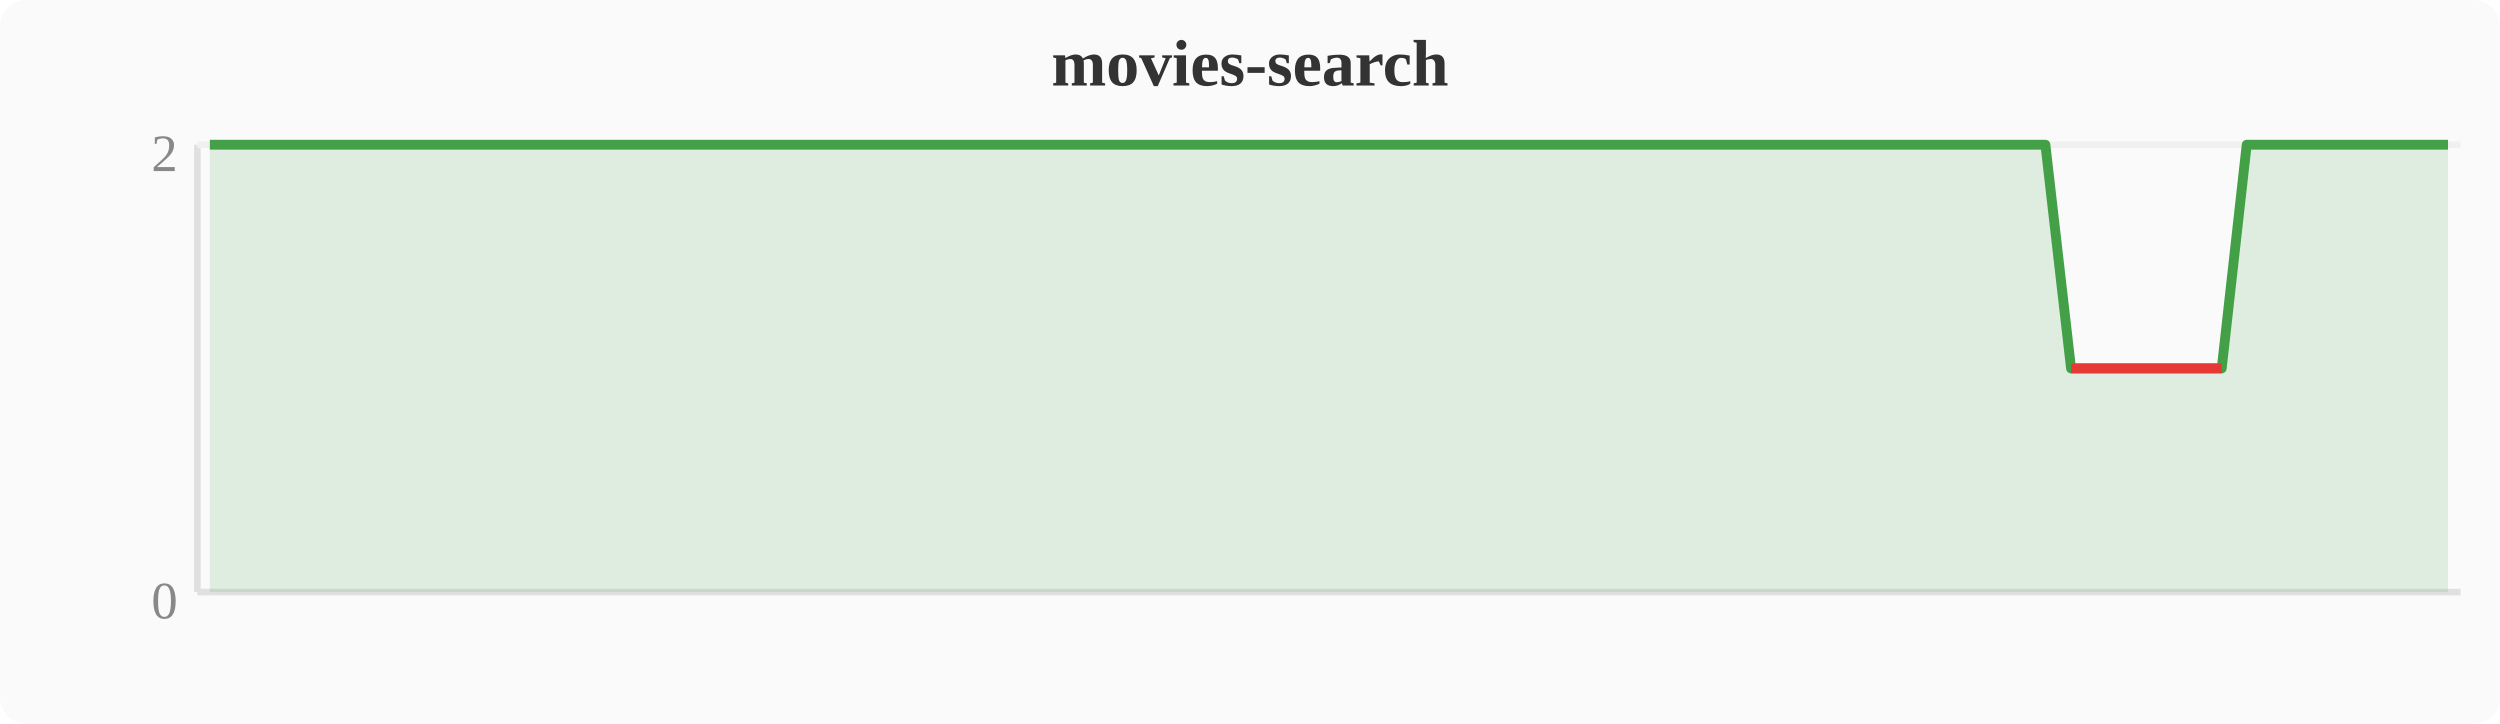
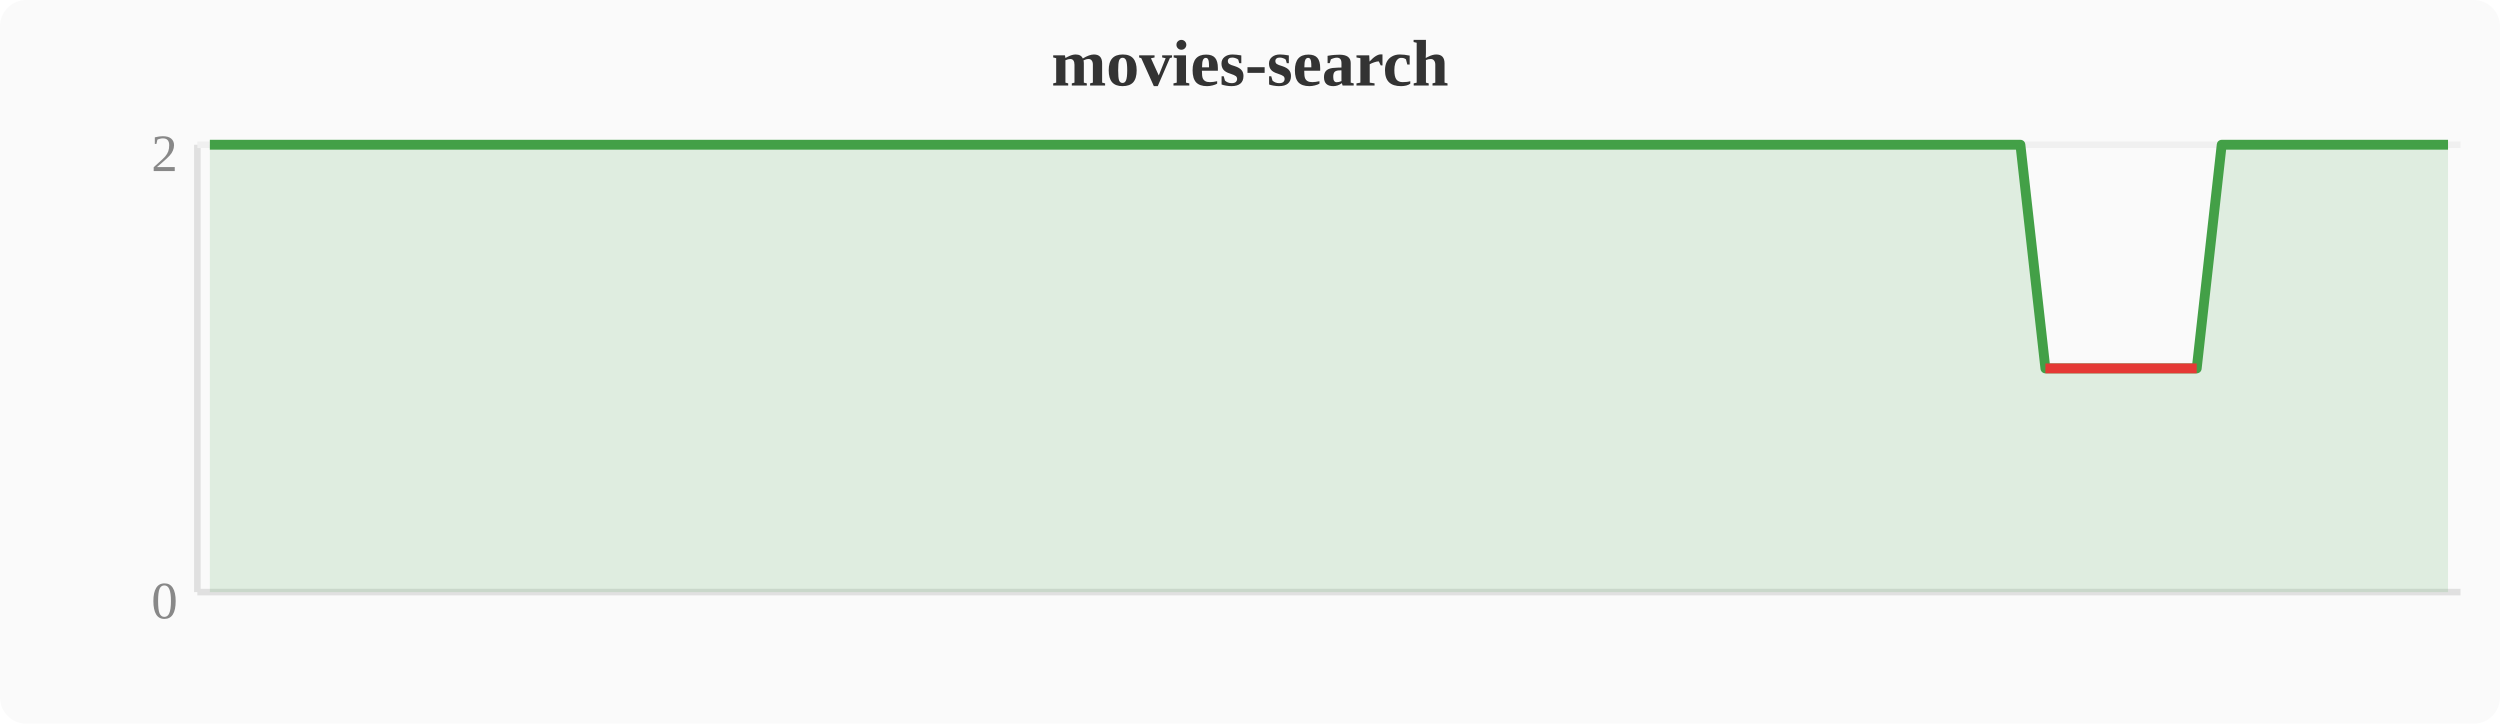
<svg xmlns="http://www.w3.org/2000/svg" width="380" height="110" viewBox="0 0 380 110">
  <rect width="380" height="110" fill="#fafafa" rx="4" />
  <text x="190" y="13" text-anchor="middle" font-size="10" font-weight="bold" fill="#333">movies-search</text>
  <line x1="30" y1="22" x2="30" y2="90" stroke="#e0e0e0" stroke-width="1" />
  <line x1="30" y1="90" x2="374" y2="90" stroke="#e0e0e0" stroke-width="1" />
  <line x1="30" y1="22" x2="374" y2="22" stroke="#f0f0f0" stroke-width="1" />
  <text x="27" y="94" text-anchor="end" font-size="8" fill="#888">0</text>
  <text x="27" y="26" text-anchor="end" font-size="8" fill="#888">2</text>
-   <polygon points="31.9,22.0 35.7,22.0 39.6,22.0 43.4,22.0 47.2,22.0 51.0,22.0 54.8,22.0 58.7,22.0 62.5,22.0 66.3,22.0 70.1,22.0 74.0,22.0 77.8,22.0 81.6,22.0 85.4,22.0 89.2,22.0 93.1,22.0 96.9,22.0 100.7,22.0 104.5,22.0 108.4,22.0 112.2,22.0 116.0,22.0 119.8,22.0 123.6,22.0 127.5,22.0 131.3,22.0 135.1,22.0 138.9,22.0 142.8,22.0 146.6,22.0 150.4,22.0 154.2,22.0 158.0,22.0 161.9,22.0 165.7,22.0 169.5,22.0 173.3,22.0 177.2,22.0 181.0,22.0 184.8,22.0 188.6,22.0 192.4,22.0 196.3,22.0 200.1,22.0 203.9,22.0 207.7,22.0 211.6,22.0 215.4,22.0 219.2,22.0 223.0,22.0 226.8,22.0 230.7,22.0 234.5,22.0 238.3,22.0 242.1,22.0 246.0,22.0 249.8,22.0 253.6,22.0 257.4,22.0 261.2,22.0 265.1,22.0 268.9,22.0 272.7,22.0 276.5,22.0 280.4,22.0 284.2,22.0 288.0,22.0 291.8,22.0 295.6,22.0 299.5,22.0 303.3,22.0 307.1,22.0 310.9,22.0 314.8,56.0 318.6,56.0 322.4,56.0 326.2,56.0 330.0,56.0 333.9,56.0 337.7,56.0 341.5,22.0 345.3,22.0 349.2,22.0 353.0,22.0 356.8,22.0 360.6,22.0 364.4,22.0 368.3,22.0 372.1,22.0 372.1,90 31.9,90" fill="#43a047" opacity="0.15" />
-   <polyline points="31.9,22.0 35.7,22.0 39.6,22.0 43.4,22.0 47.2,22.0 51.0,22.0 54.8,22.0 58.7,22.0 62.5,22.0 66.3,22.0 70.1,22.0 74.0,22.0 77.8,22.0 81.6,22.0 85.4,22.0 89.2,22.0 93.1,22.0 96.9,22.0 100.7,22.0 104.5,22.0 108.4,22.0 112.2,22.0 116.0,22.0 119.8,22.0 123.6,22.0 127.5,22.0 131.3,22.0 135.1,22.0 138.9,22.0 142.8,22.0 146.6,22.0 150.4,22.0 154.2,22.0 158.0,22.0 161.9,22.0 165.7,22.0 169.5,22.0 173.3,22.0 177.2,22.0 181.0,22.0 184.8,22.0 188.6,22.0 192.4,22.0 196.3,22.0 200.1,22.0 203.9,22.0 207.7,22.0 211.6,22.0 215.4,22.0 219.2,22.0 223.0,22.0 226.8,22.0 230.7,22.0 234.5,22.0 238.3,22.0 242.1,22.0 246.0,22.0 249.8,22.0 253.6,22.0 257.4,22.0 261.2,22.0 265.1,22.0 268.9,22.0 272.7,22.0 276.5,22.0 280.4,22.0 284.2,22.0 288.0,22.0 291.8,22.0 295.6,22.0 299.5,22.0 303.3,22.0 307.1,22.0 310.9,22.0 314.8,56.0 318.6,56.0 322.4,56.0 326.2,56.0 330.0,56.0 333.9,56.0 337.7,56.0 341.5,22.0 345.3,22.0 349.2,22.0 353.0,22.0 356.8,22.0 360.6,22.0 364.4,22.0 368.3,22.0 372.1,22.0" fill="none" stroke="#43a047" stroke-width="1.5" stroke-linejoin="round" />
-   <polyline points="314.8,56.0 318.6,56.0 322.4,56.0 326.2,56.0 330.0,56.0 333.9,56.0 337.7,56.0" fill="none" stroke="#e53935" stroke-width="1.5" stroke-linejoin="round" />
+   <polygon points="31.9,22.0 35.7,22.0 39.6,22.0 43.4,22.0 47.2,22.0 51.0,22.0 54.8,22.0 58.7,22.0 62.5,22.0 66.3,22.0 70.1,22.0 74.0,22.0 77.8,22.0 81.6,22.0 85.4,22.0 89.2,22.0 93.1,22.0 96.9,22.0 100.7,22.0 104.5,22.0 108.4,22.0 112.2,22.0 116.0,22.0 119.8,22.0 123.6,22.0 127.5,22.0 131.3,22.0 135.1,22.0 138.9,22.0 142.8,22.0 146.6,22.0 150.4,22.0 154.2,22.0 158.0,22.0 161.9,22.0 165.7,22.0 169.5,22.0 173.3,22.0 177.2,22.0 181.0,22.0 184.8,22.0 188.6,22.0 192.4,22.0 196.3,22.0 200.1,22.0 203.9,22.0 207.7,22.0 211.6,22.0 215.4,22.0 219.2,22.0 223.0,22.0 226.8,22.0 230.7,22.0 234.5,22.0 238.3,22.0 242.1,22.0 246.0,22.0 249.8,22.0 253.6,22.0 257.4,22.0 261.2,22.0 265.1,22.0 268.9,22.0 272.7,22.0 276.5,22.0 280.4,22.0 284.2,22.0 288.0,22.0 291.8,22.0 295.6,22.0 299.5,22.0 303.3,22.0 307.1,22.0 310.9,56.0 314.8,56.0 318.6,56.0 322.4,56.0 326.2,56.0 330.0,56.0 333.9,56.0 337.7,22.0 341.5,22.0 345.3,22.0 349.2,22.0 353.0,22.0 356.8,22.0 360.6,22.0 364.4,22.0 368.3,22.0 372.1,22.0 372.1,90 31.9,90" fill="#43a047" opacity="0.15" />
+   <polyline points="31.9,22.0 35.7,22.0 39.6,22.0 43.4,22.0 47.2,22.0 51.0,22.0 54.8,22.0 58.7,22.0 62.5,22.0 66.3,22.0 70.1,22.0 74.0,22.0 77.8,22.0 81.6,22.0 85.4,22.0 89.2,22.0 93.1,22.0 96.9,22.0 100.7,22.0 104.5,22.0 108.4,22.0 112.2,22.0 116.0,22.0 119.8,22.0 123.6,22.0 127.5,22.0 131.3,22.0 135.1,22.0 138.9,22.0 142.8,22.0 146.6,22.0 150.4,22.0 154.2,22.0 158.0,22.0 161.9,22.0 165.7,22.0 169.5,22.0 173.3,22.0 177.2,22.0 181.0,22.0 184.8,22.0 188.6,22.0 192.4,22.0 196.3,22.0 200.1,22.0 203.9,22.0 207.7,22.0 211.6,22.0 215.4,22.0 219.2,22.0 223.0,22.0 226.8,22.0 230.7,22.0 234.5,22.0 238.3,22.0 242.1,22.0 246.0,22.0 249.8,22.0 253.6,22.0 257.4,22.0 261.2,22.0 265.1,22.0 268.9,22.0 272.7,22.0 276.5,22.0 280.4,22.0 284.2,22.0 288.0,22.0 291.8,22.0 295.6,22.0 299.5,22.0 303.3,22.0 307.1,22.0 310.9,56.0 314.8,56.0 318.6,56.0 322.4,56.0 326.2,56.0 330.0,56.0 333.9,56.0 337.7,22.0 341.5,22.0 345.3,22.0 349.2,22.0 353.0,22.0 356.8,22.0 360.6,22.0 364.4,22.0 368.3,22.0 372.1,22.0" fill="none" stroke="#43a047" stroke-width="1.5" stroke-linejoin="round" />
+   <polyline points="310.9,56.0 314.8,56.0 318.6,56.0 322.4,56.0 326.2,56.0 330.0,56.0 333.9,56.0" fill="none" stroke="#e53935" stroke-width="1.5" stroke-linejoin="round" />
</svg>
